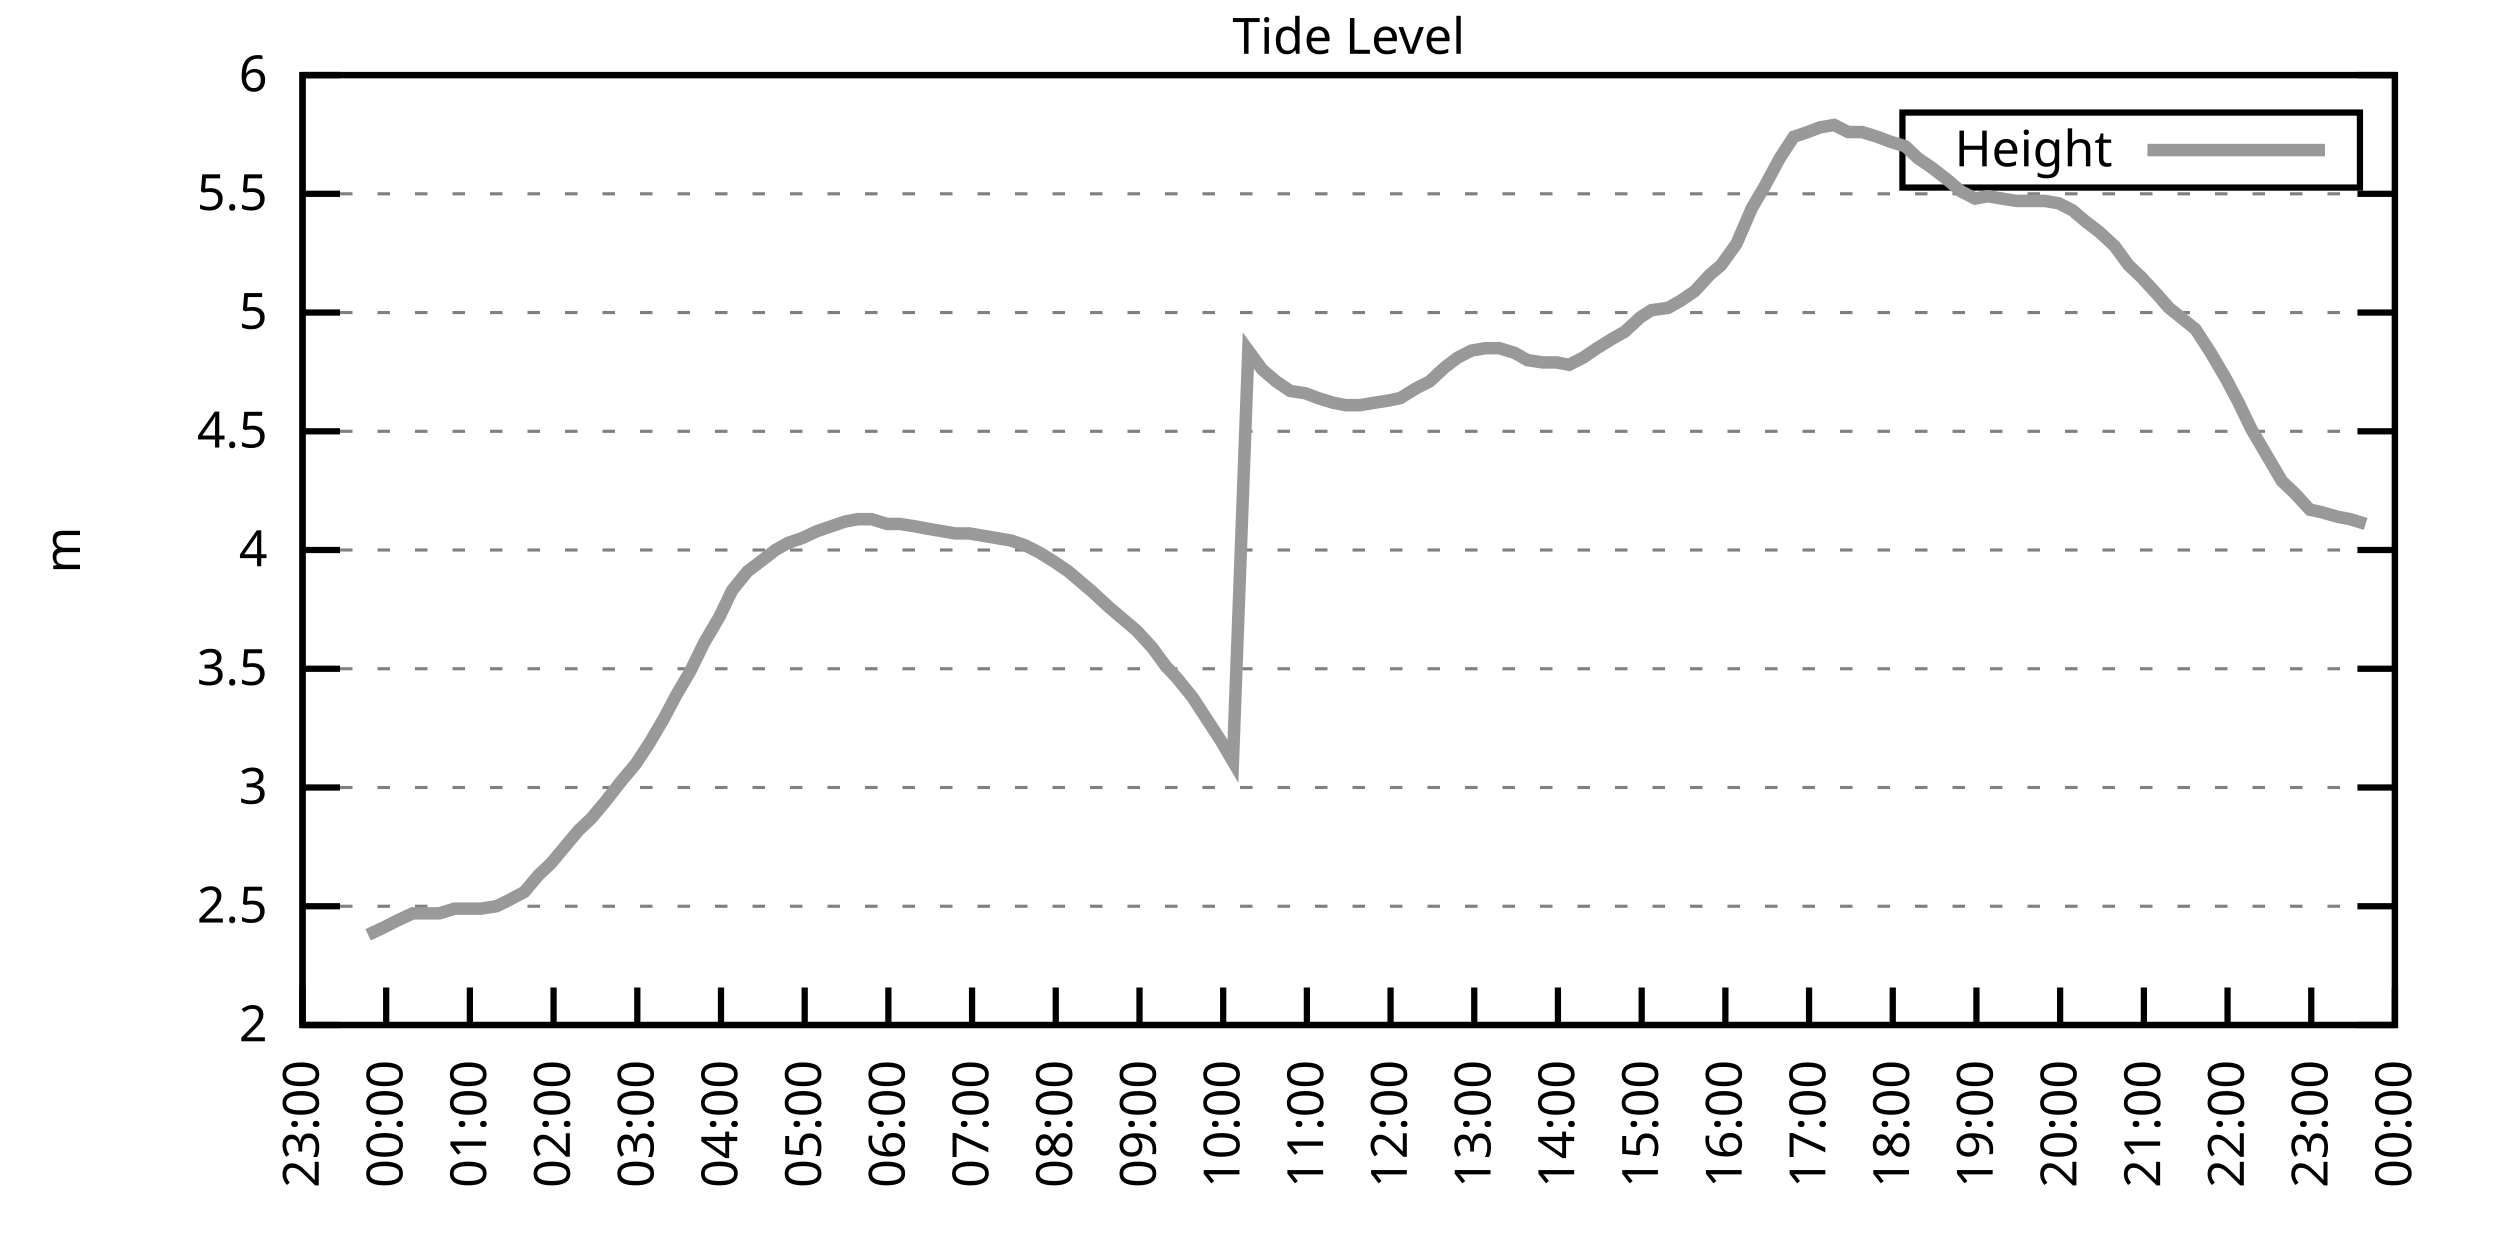
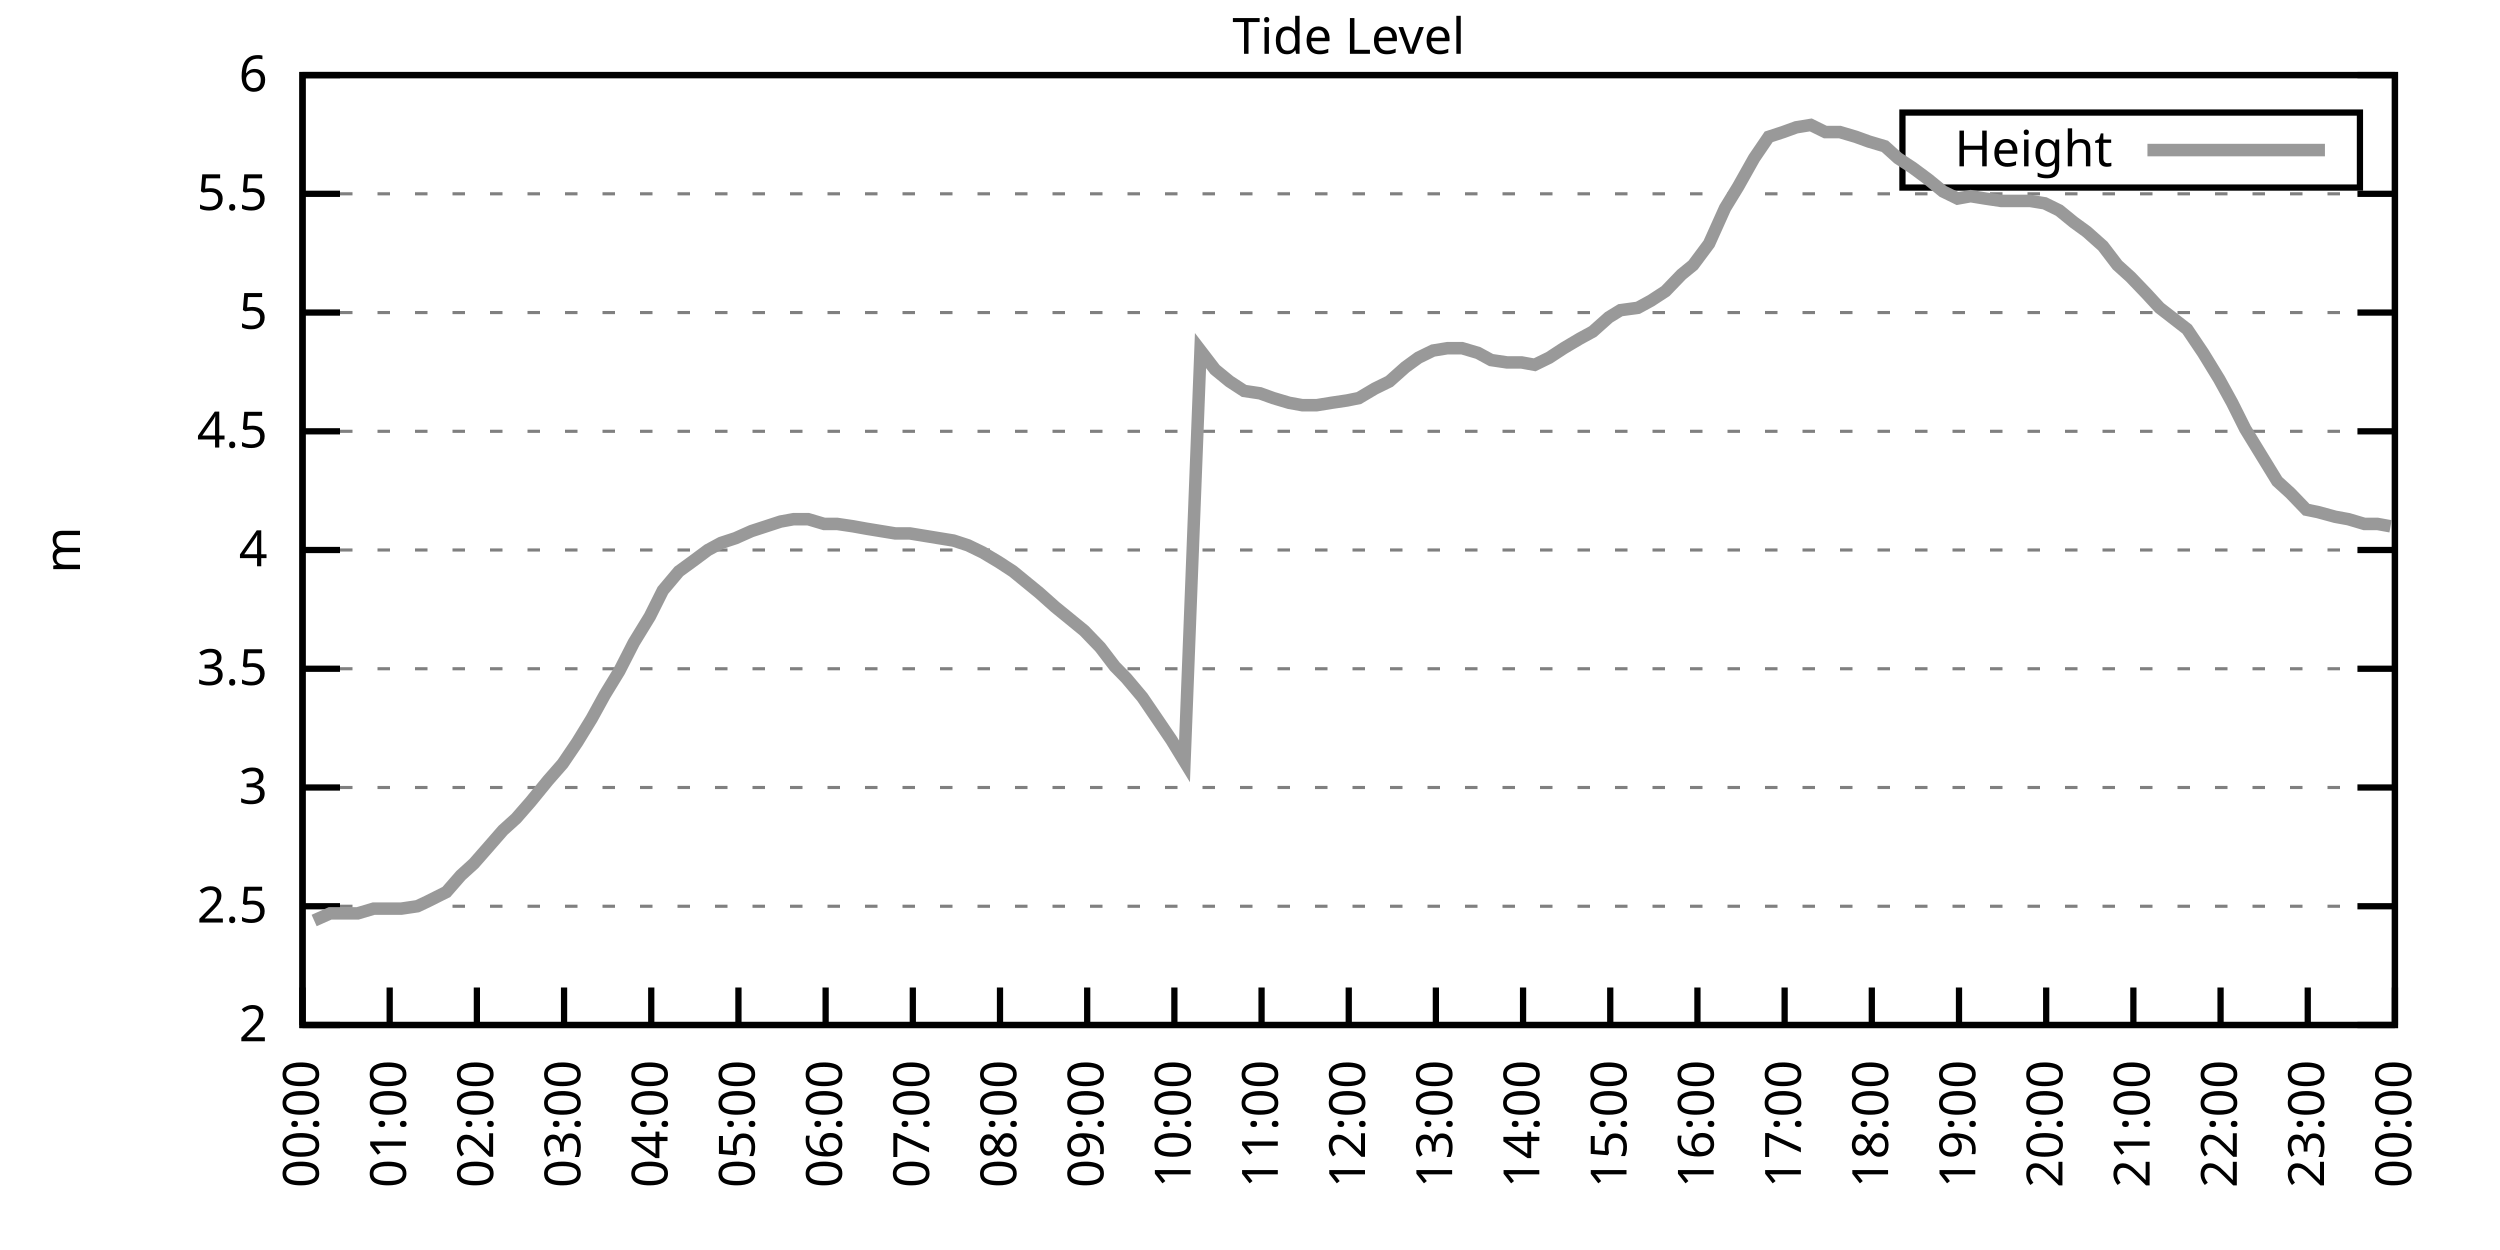
<svg xmlns="http://www.w3.org/2000/svg" xmlns:xlink="http://www.w3.org/1999/xlink" width="400" height="200" viewBox="0 0 400 200">
  <g id="gnuplot_canvas">
    <rect x="0" y="0" width="400" height="200" fill="none" />
    <defs>
      <circle id="gpDot" r="0.5" stroke-width="0.5" stroke="currentColor" />
      <path id="gpPt0" stroke-width="0.333" stroke="currentColor" d="M-1,0 h2 M0,-1 v2" />
      <path id="gpPt1" stroke-width="0.333" stroke="currentColor" d="M-1,-1 L1,1 M1,-1 L-1,1" />
      <path id="gpPt2" stroke-width="0.333" stroke="currentColor" d="M-1,0 L1,0 M0,-1 L0,1 M-1,-1 L1,1 M-1,1 L1,-1" />
      <rect id="gpPt3" stroke-width="0.333" stroke="currentColor" x="-1" y="-1" width="2" height="2" />
      <rect id="gpPt4" stroke-width="0.333" stroke="currentColor" fill="currentColor" x="-1" y="-1" width="2" height="2" />
      <circle id="gpPt5" stroke-width="0.333" stroke="currentColor" cx="0" cy="0" r="1" />
      <use xlink:href="#gpPt5" id="gpPt6" fill="currentColor" stroke="none" />
      <path id="gpPt7" stroke-width="0.333" stroke="currentColor" d="M0,-1.33 L-1.33,0.67 L1.33,0.67 z" />
      <use xlink:href="#gpPt7" id="gpPt8" fill="currentColor" stroke="none" />
      <use xlink:href="#gpPt7" id="gpPt9" stroke="currentColor" transform="rotate(180)" />
      <use xlink:href="#gpPt9" id="gpPt10" fill="currentColor" stroke="none" />
      <use xlink:href="#gpPt3" id="gpPt11" stroke="currentColor" transform="rotate(45)" />
      <use xlink:href="#gpPt11" id="gpPt12" fill="currentColor" stroke="none" />
      <path id="gpPt13" stroke-width="0.333" stroke="currentColor" d="M0,1.330 L1.265,0.411 L0.782,-1.067 L-0.782,-1.076 L-1.265,0.411 z" />
      <use xlink:href="#gpPt13" id="gpPt14" fill="currentColor" stroke="none" />
      <filter id="textbox" filterUnits="objectBoundingBox" x="0" y="0" height="1" width="1">
        <feFlood flood-color="white" flood-opacity="1" result="bgnd" />
        <feComposite in="SourceGraphic" in2="bgnd" operator="atop" />
      </filter>
      <filter id="greybox" filterUnits="objectBoundingBox" x="0" y="0" height="1" width="1">
        <feFlood flood-color="lightgrey" flood-opacity="1" result="grey" />
        <feComposite in="SourceGraphic" in2="grey" operator="atop" />
      </filter>
    </defs>
    <g fill="none" color="white" stroke="currentColor" stroke-width="1.00" stroke-linecap="butt" stroke-linejoin="miter">
</g>
    <g fill="none" color="black" stroke="currentColor" stroke-width="1.00" stroke-linecap="butt" stroke-linejoin="miter">
      <g stroke="none" shape-rendering="crispEdges">
        <polygon fill="rgb(255, 255, 255)" points="48.40,164.00 383.18,164.00 383.18,12.02 48.40,12.02 " />
      </g>
    </g>
    <g fill="none" color="black" stroke="currentColor" stroke-width="1.00" stroke-linecap="butt" stroke-linejoin="miter">
</g>
    <g fill="none" color="black" stroke="black" stroke-width="0.50" stroke-linecap="butt" stroke-linejoin="miter">
</g>
    <g fill="none" color="gray" stroke="currentColor" stroke-width="0.50" stroke-linecap="butt" stroke-linejoin="miter">
      <path stroke="gray" stroke-dasharray="2,4" class="gridline" d="M48.40,164.00 L383.19,164.00  " />
    </g>
    <g fill="none" color="gray" stroke="gray" stroke-width="1.00" stroke-linecap="butt" stroke-linejoin="miter">
</g>
    <g fill="none" color="black" stroke="currentColor" stroke-width="1.00" stroke-linecap="butt" stroke-linejoin="miter">
      <path stroke="black" d="M48.40,164.00 L54.40,164.00 M383.19,164.00 L377.19,164.00  " />
      <g transform="translate(42.80,166.60)" stroke="none" fill="black" font-family="Sans" font-size="8.00" text-anchor="end">
        <text>
          <tspan font-family="Sans"> 2</tspan>
        </text>
      </g>
    </g>
    <g fill="none" color="black" stroke="currentColor" stroke-width="1.00" stroke-linecap="butt" stroke-linejoin="miter">
</g>
    <g fill="none" color="black" stroke="black" stroke-width="0.50" stroke-linecap="butt" stroke-linejoin="miter">
</g>
    <g fill="none" color="gray" stroke="currentColor" stroke-width="0.50" stroke-linecap="butt" stroke-linejoin="miter">
      <path stroke="gray" stroke-dasharray="2,4" class="gridline" d="M48.40,145.00 L383.19,145.00  " />
    </g>
    <g fill="none" color="gray" stroke="gray" stroke-width="1.00" stroke-linecap="butt" stroke-linejoin="miter">
</g>
    <g fill="none" color="black" stroke="currentColor" stroke-width="1.00" stroke-linecap="butt" stroke-linejoin="miter">
      <path stroke="black" d="M48.40,145.00 L54.40,145.00 M383.19,145.00 L377.19,145.00  " />
      <g transform="translate(42.80,147.60)" stroke="none" fill="black" font-family="Sans" font-size="8.00" text-anchor="end">
        <text>
          <tspan font-family="Sans"> 2.5</tspan>
        </text>
      </g>
    </g>
    <g fill="none" color="black" stroke="currentColor" stroke-width="1.00" stroke-linecap="butt" stroke-linejoin="miter">
</g>
    <g fill="none" color="black" stroke="black" stroke-width="0.50" stroke-linecap="butt" stroke-linejoin="miter">
</g>
    <g fill="none" color="gray" stroke="currentColor" stroke-width="0.50" stroke-linecap="butt" stroke-linejoin="miter">
      <path stroke="gray" stroke-dasharray="2,4" class="gridline" d="M48.40,126.00 L383.19,126.00  " />
    </g>
    <g fill="none" color="gray" stroke="gray" stroke-width="1.00" stroke-linecap="butt" stroke-linejoin="miter">
</g>
    <g fill="none" color="black" stroke="currentColor" stroke-width="1.00" stroke-linecap="butt" stroke-linejoin="miter">
      <path stroke="black" d="M48.40,126.00 L54.40,126.00 M383.19,126.00 L377.19,126.00  " />
      <g transform="translate(42.80,128.60)" stroke="none" fill="black" font-family="Sans" font-size="8.00" text-anchor="end">
        <text>
          <tspan font-family="Sans"> 3</tspan>
        </text>
      </g>
    </g>
    <g fill="none" color="black" stroke="currentColor" stroke-width="1.00" stroke-linecap="butt" stroke-linejoin="miter">
</g>
    <g fill="none" color="black" stroke="black" stroke-width="0.50" stroke-linecap="butt" stroke-linejoin="miter">
</g>
    <g fill="none" color="gray" stroke="currentColor" stroke-width="0.50" stroke-linecap="butt" stroke-linejoin="miter">
      <path stroke="gray" stroke-dasharray="2,4" class="gridline" d="M48.40,107.00 L383.19,107.00  " />
    </g>
    <g fill="none" color="gray" stroke="gray" stroke-width="1.00" stroke-linecap="butt" stroke-linejoin="miter">
</g>
    <g fill="none" color="black" stroke="currentColor" stroke-width="1.00" stroke-linecap="butt" stroke-linejoin="miter">
      <path stroke="black" d="M48.40,107.00 L54.40,107.00 M383.19,107.00 L377.19,107.00  " />
      <g transform="translate(42.80,109.60)" stroke="none" fill="black" font-family="Sans" font-size="8.00" text-anchor="end">
        <text>
          <tspan font-family="Sans"> 3.5</tspan>
        </text>
      </g>
    </g>
    <g fill="none" color="black" stroke="currentColor" stroke-width="1.00" stroke-linecap="butt" stroke-linejoin="miter">
</g>
    <g fill="none" color="black" stroke="black" stroke-width="0.50" stroke-linecap="butt" stroke-linejoin="miter">
</g>
    <g fill="none" color="gray" stroke="currentColor" stroke-width="0.50" stroke-linecap="butt" stroke-linejoin="miter">
      <path stroke="gray" stroke-dasharray="2,4" class="gridline" d="M48.40,88.00 L383.19,88.00  " />
    </g>
    <g fill="none" color="gray" stroke="gray" stroke-width="1.00" stroke-linecap="butt" stroke-linejoin="miter">
</g>
    <g fill="none" color="black" stroke="currentColor" stroke-width="1.00" stroke-linecap="butt" stroke-linejoin="miter">
      <path stroke="black" d="M48.40,88.00 L54.40,88.00 M383.19,88.00 L377.19,88.00  " />
      <g transform="translate(42.80,90.60)" stroke="none" fill="black" font-family="Sans" font-size="8.00" text-anchor="end">
        <text>
          <tspan font-family="Sans"> 4</tspan>
        </text>
      </g>
    </g>
    <g fill="none" color="black" stroke="currentColor" stroke-width="1.00" stroke-linecap="butt" stroke-linejoin="miter">
</g>
    <g fill="none" color="black" stroke="black" stroke-width="0.50" stroke-linecap="butt" stroke-linejoin="miter">
</g>
    <g fill="none" color="gray" stroke="currentColor" stroke-width="0.50" stroke-linecap="butt" stroke-linejoin="miter">
      <path stroke="gray" stroke-dasharray="2,4" class="gridline" d="M48.40,69.01 L383.19,69.01  " />
    </g>
    <g fill="none" color="gray" stroke="gray" stroke-width="1.00" stroke-linecap="butt" stroke-linejoin="miter">
</g>
    <g fill="none" color="black" stroke="currentColor" stroke-width="1.00" stroke-linecap="butt" stroke-linejoin="miter">
      <path stroke="black" d="M48.40,69.01 L54.40,69.01 M383.19,69.01 L377.19,69.01  " />
      <g transform="translate(42.80,71.61)" stroke="none" fill="black" font-family="Sans" font-size="8.00" text-anchor="end">
        <text>
          <tspan font-family="Sans"> 4.5</tspan>
        </text>
      </g>
    </g>
    <g fill="none" color="black" stroke="currentColor" stroke-width="1.00" stroke-linecap="butt" stroke-linejoin="miter">
</g>
    <g fill="none" color="black" stroke="black" stroke-width="0.50" stroke-linecap="butt" stroke-linejoin="miter">
</g>
    <g fill="none" color="gray" stroke="currentColor" stroke-width="0.50" stroke-linecap="butt" stroke-linejoin="miter">
      <path stroke="gray" stroke-dasharray="2,4" class="gridline" d="M48.40,50.01 L383.19,50.01  " />
    </g>
    <g fill="none" color="gray" stroke="gray" stroke-width="1.00" stroke-linecap="butt" stroke-linejoin="miter">
</g>
    <g fill="none" color="black" stroke="currentColor" stroke-width="1.00" stroke-linecap="butt" stroke-linejoin="miter">
      <path stroke="black" d="M48.40,50.01 L54.40,50.01 M383.19,50.01 L377.19,50.01  " />
      <g transform="translate(42.80,52.61)" stroke="none" fill="black" font-family="Sans" font-size="8.00" text-anchor="end">
        <text>
          <tspan font-family="Sans"> 5</tspan>
        </text>
      </g>
    </g>
    <g fill="none" color="black" stroke="currentColor" stroke-width="1.00" stroke-linecap="butt" stroke-linejoin="miter">
</g>
    <g fill="none" color="black" stroke="black" stroke-width="0.50" stroke-linecap="butt" stroke-linejoin="miter">
</g>
    <g fill="none" color="gray" stroke="currentColor" stroke-width="0.50" stroke-linecap="butt" stroke-linejoin="miter">
      <path stroke="gray" stroke-dasharray="2,4" class="gridline" d="M48.40,31.01 L383.19,31.01  " />
    </g>
    <g fill="none" color="gray" stroke="gray" stroke-width="1.00" stroke-linecap="butt" stroke-linejoin="miter">
</g>
    <g fill="none" color="black" stroke="currentColor" stroke-width="1.00" stroke-linecap="butt" stroke-linejoin="miter">
      <path stroke="black" d="M48.40,31.01 L54.40,31.01 M383.19,31.01 L377.19,31.01  " />
      <g transform="translate(42.80,33.61)" stroke="none" fill="black" font-family="Sans" font-size="8.00" text-anchor="end">
        <text>
          <tspan font-family="Sans"> 5.5</tspan>
        </text>
      </g>
    </g>
    <g fill="none" color="black" stroke="currentColor" stroke-width="1.00" stroke-linecap="butt" stroke-linejoin="miter">
</g>
    <g fill="none" color="black" stroke="black" stroke-width="0.50" stroke-linecap="butt" stroke-linejoin="miter">
</g>
    <g fill="none" color="gray" stroke="currentColor" stroke-width="0.50" stroke-linecap="butt" stroke-linejoin="miter">
      <path stroke="gray" stroke-dasharray="2,4" class="gridline" d="M48.40,12.01 L383.19,12.01  " />
    </g>
    <g fill="none" color="gray" stroke="gray" stroke-width="1.00" stroke-linecap="butt" stroke-linejoin="miter">
</g>
    <g fill="none" color="black" stroke="currentColor" stroke-width="1.00" stroke-linecap="butt" stroke-linejoin="miter">
      <path stroke="black" d="M48.40,12.01 L54.40,12.01 M383.19,12.01 L377.19,12.01  " />
      <g transform="translate(42.80,14.61)" stroke="none" fill="black" font-family="Sans" font-size="8.00" text-anchor="end">
        <text>
          <tspan font-family="Sans"> 6</tspan>
        </text>
      </g>
    </g>
    <g fill="none" color="black" stroke="currentColor" stroke-width="1.00" stroke-linecap="butt" stroke-linejoin="miter">
      <path stroke="black" d="M48.40,164.00 L48.40,158.00  " />
      <g transform="translate(51.00,169.60) rotate(270.00)" stroke="none" fill="black" font-family="Sans" font-size="8.00" text-anchor="end">
        <text>
-           <tspan font-family="Sans">23:00</tspan>
-         </text>
-       </g>
-     </g>
-     <g fill="none" color="black" stroke="currentColor" stroke-width="1.00" stroke-linecap="butt" stroke-linejoin="miter">
-       <path stroke="black" d="M61.79,164.00 L61.79,158.00  " />
-       <g transform="translate(64.39,169.60) rotate(270.00)" stroke="none" fill="black" font-family="Sans" font-size="8.00" text-anchor="end">
-         <text>
          <tspan font-family="Sans">00:00</tspan>
        </text>
      </g>
    </g>
    <g fill="none" color="black" stroke="currentColor" stroke-width="1.00" stroke-linecap="butt" stroke-linejoin="miter">
-       <path stroke="black" d="M75.18,164.00 L75.18,158.00  " />
-       <g transform="translate(77.78,169.60) rotate(270.00)" stroke="none" fill="black" font-family="Sans" font-size="8.00" text-anchor="end">
+       <path stroke="black" d="M62.35,164.00 L62.35,158.00  " />
+       <g transform="translate(64.95,169.60) rotate(270.00)" stroke="none" fill="black" font-family="Sans" font-size="8.00" text-anchor="end">
        <text>
          <tspan font-family="Sans">01:00</tspan>
        </text>
      </g>
    </g>
    <g fill="none" color="black" stroke="currentColor" stroke-width="1.00" stroke-linecap="butt" stroke-linejoin="miter">
-       <path stroke="black" d="M88.57,164.00 L88.57,158.00  " />
-       <g transform="translate(91.17,169.60) rotate(270.00)" stroke="none" fill="black" font-family="Sans" font-size="8.00" text-anchor="end">
+       <path stroke="black" d="M76.30,164.00 L76.30,158.00  " />
+       <g transform="translate(78.90,169.60) rotate(270.00)" stroke="none" fill="black" font-family="Sans" font-size="8.00" text-anchor="end">
        <text>
          <tspan font-family="Sans">02:00</tspan>
        </text>
      </g>
    </g>
    <g fill="none" color="black" stroke="currentColor" stroke-width="1.00" stroke-linecap="butt" stroke-linejoin="miter">
-       <path stroke="black" d="M101.97,164.00 L101.97,158.00  " />
-       <g transform="translate(104.57,169.60) rotate(270.00)" stroke="none" fill="black" font-family="Sans" font-size="8.00" text-anchor="end">
+       <path stroke="black" d="M90.25,164.00 L90.25,158.00  " />
+       <g transform="translate(92.85,169.60) rotate(270.00)" stroke="none" fill="black" font-family="Sans" font-size="8.00" text-anchor="end">
        <text>
          <tspan font-family="Sans">03:00</tspan>
        </text>
      </g>
    </g>
    <g fill="none" color="black" stroke="currentColor" stroke-width="1.00" stroke-linecap="butt" stroke-linejoin="miter">
-       <path stroke="black" d="M115.36,164.00 L115.36,158.00  " />
-       <g transform="translate(117.96,169.60) rotate(270.00)" stroke="none" fill="black" font-family="Sans" font-size="8.00" text-anchor="end">
+       <path stroke="black" d="M104.20,164.00 L104.20,158.00  " />
+       <g transform="translate(106.80,169.60) rotate(270.00)" stroke="none" fill="black" font-family="Sans" font-size="8.00" text-anchor="end">
        <text>
          <tspan font-family="Sans">04:00</tspan>
        </text>
      </g>
    </g>
    <g fill="none" color="black" stroke="currentColor" stroke-width="1.00" stroke-linecap="butt" stroke-linejoin="miter">
-       <path stroke="black" d="M128.75,164.00 L128.75,158.00  " />
-       <g transform="translate(131.35,169.60) rotate(270.00)" stroke="none" fill="black" font-family="Sans" font-size="8.00" text-anchor="end">
+       <path stroke="black" d="M118.15,164.00 L118.15,158.00  " />
+       <g transform="translate(120.75,169.60) rotate(270.00)" stroke="none" fill="black" font-family="Sans" font-size="8.00" text-anchor="end">
        <text>
          <tspan font-family="Sans">05:00</tspan>
        </text>
      </g>
    </g>
    <g fill="none" color="black" stroke="currentColor" stroke-width="1.00" stroke-linecap="butt" stroke-linejoin="miter">
-       <path stroke="black" d="M142.14,164.00 L142.14,158.00  " />
-       <g transform="translate(144.74,169.60) rotate(270.00)" stroke="none" fill="black" font-family="Sans" font-size="8.00" text-anchor="end">
+       <path stroke="black" d="M132.10,164.00 L132.10,158.00  " />
+       <g transform="translate(134.70,169.60) rotate(270.00)" stroke="none" fill="black" font-family="Sans" font-size="8.00" text-anchor="end">
        <text>
          <tspan font-family="Sans">06:00</tspan>
        </text>
      </g>
    </g>
    <g fill="none" color="black" stroke="currentColor" stroke-width="1.00" stroke-linecap="butt" stroke-linejoin="miter">
-       <path stroke="black" d="M155.53,164.00 L155.53,158.00  " />
-       <g transform="translate(158.13,169.60) rotate(270.00)" stroke="none" fill="black" font-family="Sans" font-size="8.00" text-anchor="end">
+       <path stroke="black" d="M146.05,164.00 L146.05,158.00  " />
+       <g transform="translate(148.65,169.60) rotate(270.00)" stroke="none" fill="black" font-family="Sans" font-size="8.00" text-anchor="end">
        <text>
          <tspan font-family="Sans">07:00</tspan>
        </text>
      </g>
    </g>
    <g fill="none" color="black" stroke="currentColor" stroke-width="1.00" stroke-linecap="butt" stroke-linejoin="miter">
-       <path stroke="black" d="M168.92,164.00 L168.92,158.00  " />
-       <g transform="translate(171.52,169.60) rotate(270.00)" stroke="none" fill="black" font-family="Sans" font-size="8.00" text-anchor="end">
+       <path stroke="black" d="M160.00,164.00 L160.00,158.00  " />
+       <g transform="translate(162.60,169.60) rotate(270.00)" stroke="none" fill="black" font-family="Sans" font-size="8.00" text-anchor="end">
        <text>
          <tspan font-family="Sans">08:00</tspan>
        </text>
      </g>
    </g>
    <g fill="none" color="black" stroke="currentColor" stroke-width="1.00" stroke-linecap="butt" stroke-linejoin="miter">
-       <path stroke="black" d="M182.32,164.00 L182.32,158.00  " />
-       <g transform="translate(184.92,169.60) rotate(270.00)" stroke="none" fill="black" font-family="Sans" font-size="8.00" text-anchor="end">
+       <path stroke="black" d="M173.95,164.00 L173.95,158.00  " />
+       <g transform="translate(176.55,169.60) rotate(270.00)" stroke="none" fill="black" font-family="Sans" font-size="8.00" text-anchor="end">
        <text>
          <tspan font-family="Sans">09:00</tspan>
        </text>
      </g>
    </g>
    <g fill="none" color="black" stroke="currentColor" stroke-width="1.00" stroke-linecap="butt" stroke-linejoin="miter">
-       <path stroke="black" d="M195.71,164.00 L195.71,158.00  " />
-       <g transform="translate(198.31,169.60) rotate(270.00)" stroke="none" fill="black" font-family="Sans" font-size="8.00" text-anchor="end">
+       <path stroke="black" d="M187.90,164.00 L187.90,158.00  " />
+       <g transform="translate(190.50,169.60) rotate(270.00)" stroke="none" fill="black" font-family="Sans" font-size="8.00" text-anchor="end">
        <text>
          <tspan font-family="Sans">10:00</tspan>
        </text>
      </g>
    </g>
    <g fill="none" color="black" stroke="currentColor" stroke-width="1.00" stroke-linecap="butt" stroke-linejoin="miter">
-       <path stroke="black" d="M209.10,164.00 L209.10,158.00  " />
-       <g transform="translate(211.70,169.60) rotate(270.00)" stroke="none" fill="black" font-family="Sans" font-size="8.00" text-anchor="end">
+       <path stroke="black" d="M201.85,164.00 L201.85,158.00  " />
+       <g transform="translate(204.45,169.60) rotate(270.00)" stroke="none" fill="black" font-family="Sans" font-size="8.00" text-anchor="end">
        <text>
          <tspan font-family="Sans">11:00</tspan>
        </text>
      </g>
    </g>
    <g fill="none" color="black" stroke="currentColor" stroke-width="1.00" stroke-linecap="butt" stroke-linejoin="miter">
-       <path stroke="black" d="M222.49,164.00 L222.49,158.00  " />
-       <g transform="translate(225.09,169.60) rotate(270.00)" stroke="none" fill="black" font-family="Sans" font-size="8.00" text-anchor="end">
+       <path stroke="black" d="M215.80,164.00 L215.80,158.00  " />
+       <g transform="translate(218.40,169.60) rotate(270.00)" stroke="none" fill="black" font-family="Sans" font-size="8.00" text-anchor="end">
        <text>
          <tspan font-family="Sans">12:00</tspan>
        </text>
      </g>
    </g>
    <g fill="none" color="black" stroke="currentColor" stroke-width="1.00" stroke-linecap="butt" stroke-linejoin="miter">
-       <path stroke="black" d="M235.88,164.00 L235.88,158.00  " />
-       <g transform="translate(238.48,169.60) rotate(270.00)" stroke="none" fill="black" font-family="Sans" font-size="8.00" text-anchor="end">
+       <path stroke="black" d="M229.74,164.00 L229.74,158.00  " />
+       <g transform="translate(232.34,169.60) rotate(270.00)" stroke="none" fill="black" font-family="Sans" font-size="8.00" text-anchor="end">
        <text>
          <tspan font-family="Sans">13:00</tspan>
        </text>
      </g>
    </g>
    <g fill="none" color="black" stroke="currentColor" stroke-width="1.00" stroke-linecap="butt" stroke-linejoin="miter">
-       <path stroke="black" d="M249.27,164.00 L249.27,158.00  " />
-       <g transform="translate(251.87,169.60) rotate(270.00)" stroke="none" fill="black" font-family="Sans" font-size="8.00" text-anchor="end">
+       <path stroke="black" d="M243.69,164.00 L243.69,158.00  " />
+       <g transform="translate(246.29,169.60) rotate(270.00)" stroke="none" fill="black" font-family="Sans" font-size="8.00" text-anchor="end">
        <text>
          <tspan font-family="Sans">14:00</tspan>
        </text>
      </g>
    </g>
    <g fill="none" color="black" stroke="currentColor" stroke-width="1.00" stroke-linecap="butt" stroke-linejoin="miter">
-       <path stroke="black" d="M262.67,164.00 L262.67,158.00  " />
-       <g transform="translate(265.27,169.60) rotate(270.00)" stroke="none" fill="black" font-family="Sans" font-size="8.00" text-anchor="end">
+       <path stroke="black" d="M257.64,164.00 L257.64,158.00  " />
+       <g transform="translate(260.24,169.60) rotate(270.00)" stroke="none" fill="black" font-family="Sans" font-size="8.00" text-anchor="end">
        <text>
          <tspan font-family="Sans">15:00</tspan>
        </text>
      </g>
    </g>
    <g fill="none" color="black" stroke="currentColor" stroke-width="1.00" stroke-linecap="butt" stroke-linejoin="miter">
-       <path stroke="black" d="M276.06,164.00 L276.06,158.00  " />
-       <g transform="translate(278.66,169.60) rotate(270.00)" stroke="none" fill="black" font-family="Sans" font-size="8.00" text-anchor="end">
+       <path stroke="black" d="M271.59,164.00 L271.59,158.00  " />
+       <g transform="translate(274.19,169.60) rotate(270.00)" stroke="none" fill="black" font-family="Sans" font-size="8.00" text-anchor="end">
        <text>
          <tspan font-family="Sans">16:00</tspan>
        </text>
      </g>
    </g>
    <g fill="none" color="black" stroke="currentColor" stroke-width="1.00" stroke-linecap="butt" stroke-linejoin="miter">
-       <path stroke="black" d="M289.45,164.00 L289.45,158.00  " />
-       <g transform="translate(292.05,169.60) rotate(270.00)" stroke="none" fill="black" font-family="Sans" font-size="8.00" text-anchor="end">
+       <path stroke="black" d="M285.54,164.00 L285.54,158.00  " />
+       <g transform="translate(288.14,169.60) rotate(270.00)" stroke="none" fill="black" font-family="Sans" font-size="8.00" text-anchor="end">
        <text>
          <tspan font-family="Sans">17:00</tspan>
        </text>
      </g>
    </g>
    <g fill="none" color="black" stroke="currentColor" stroke-width="1.00" stroke-linecap="butt" stroke-linejoin="miter">
-       <path stroke="black" d="M302.84,164.00 L302.84,158.00  " />
-       <g transform="translate(305.44,169.60) rotate(270.00)" stroke="none" fill="black" font-family="Sans" font-size="8.00" text-anchor="end">
+       <path stroke="black" d="M299.49,164.00 L299.49,158.00  " />
+       <g transform="translate(302.09,169.60) rotate(270.00)" stroke="none" fill="black" font-family="Sans" font-size="8.00" text-anchor="end">
        <text>
          <tspan font-family="Sans">18:00</tspan>
        </text>
      </g>
    </g>
    <g fill="none" color="black" stroke="currentColor" stroke-width="1.00" stroke-linecap="butt" stroke-linejoin="miter">
-       <path stroke="black" d="M316.23,164.00 L316.23,158.00  " />
-       <g transform="translate(318.83,169.60) rotate(270.00)" stroke="none" fill="black" font-family="Sans" font-size="8.00" text-anchor="end">
+       <path stroke="black" d="M313.44,164.00 L313.44,158.00  " />
+       <g transform="translate(316.04,169.60) rotate(270.00)" stroke="none" fill="black" font-family="Sans" font-size="8.00" text-anchor="end">
        <text>
          <tspan font-family="Sans">19:00</tspan>
        </text>
      </g>
    </g>
    <g fill="none" color="black" stroke="currentColor" stroke-width="1.00" stroke-linecap="butt" stroke-linejoin="miter">
-       <path stroke="black" d="M329.62,164.00 L329.62,158.00  " />
-       <g transform="translate(332.22,169.60) rotate(270.00)" stroke="none" fill="black" font-family="Sans" font-size="8.00" text-anchor="end">
+       <path stroke="black" d="M327.39,164.00 L327.39,158.00  " />
+       <g transform="translate(329.99,169.60) rotate(270.00)" stroke="none" fill="black" font-family="Sans" font-size="8.00" text-anchor="end">
        <text>
          <tspan font-family="Sans">20:00</tspan>
        </text>
      </g>
    </g>
    <g fill="none" color="black" stroke="currentColor" stroke-width="1.00" stroke-linecap="butt" stroke-linejoin="miter">
-       <path stroke="black" d="M343.02,164.00 L343.02,158.00  " />
-       <g transform="translate(345.62,169.60) rotate(270.00)" stroke="none" fill="black" font-family="Sans" font-size="8.00" text-anchor="end">
+       <path stroke="black" d="M341.34,164.00 L341.34,158.00  " />
+       <g transform="translate(343.94,169.60) rotate(270.00)" stroke="none" fill="black" font-family="Sans" font-size="8.00" text-anchor="end">
        <text>
          <tspan font-family="Sans">21:00</tspan>
        </text>
      </g>
    </g>
    <g fill="none" color="black" stroke="currentColor" stroke-width="1.00" stroke-linecap="butt" stroke-linejoin="miter">
-       <path stroke="black" d="M356.41,164.00 L356.41,158.00  " />
-       <g transform="translate(359.01,169.60) rotate(270.00)" stroke="none" fill="black" font-family="Sans" font-size="8.00" text-anchor="end">
+       <path stroke="black" d="M355.29,164.00 L355.29,158.00  " />
+       <g transform="translate(357.89,169.60) rotate(270.00)" stroke="none" fill="black" font-family="Sans" font-size="8.00" text-anchor="end">
        <text>
          <tspan font-family="Sans">22:00</tspan>
        </text>
      </g>
    </g>
    <g fill="none" color="black" stroke="currentColor" stroke-width="1.00" stroke-linecap="butt" stroke-linejoin="miter">
-       <path stroke="black" d="M369.80,164.00 L369.80,158.00  " />
-       <g transform="translate(372.40,169.60) rotate(270.00)" stroke="none" fill="black" font-family="Sans" font-size="8.00" text-anchor="end">
+       <path stroke="black" d="M369.24,164.00 L369.24,158.00  " />
+       <g transform="translate(371.84,169.60) rotate(270.00)" stroke="none" fill="black" font-family="Sans" font-size="8.00" text-anchor="end">
        <text>
          <tspan font-family="Sans">23:00</tspan>
        </text>
      </g>
    </g>
    <g fill="none" color="black" stroke="currentColor" stroke-width="1.00" stroke-linecap="butt" stroke-linejoin="miter">
      <path stroke="black" d="M383.19,164.00 L383.19,158.00  " />
      <g transform="translate(385.79,169.60) rotate(270.00)" stroke="none" fill="black" font-family="Sans" font-size="8.00" text-anchor="end">
        <text>
          <tspan font-family="Sans">00:00</tspan>
        </text>
      </g>
    </g>
    <g fill="none" color="black" stroke="currentColor" stroke-width="1.00" stroke-linecap="butt" stroke-linejoin="miter">
</g>
    <g fill="none" color="black" stroke="currentColor" stroke-width="1.00" stroke-linecap="butt" stroke-linejoin="miter">
      <path stroke="black" d="M48.40,12.01 L48.40,164.00 L383.19,164.00 L383.19,12.01 L48.40,12.01 Z  " />
    </g>
    <g fill="none" color="black" stroke="currentColor" stroke-width="1.00" stroke-linecap="butt" stroke-linejoin="miter">
</g>
    <g fill="none" color="black" stroke="currentColor" stroke-width="1.00" stroke-linecap="butt" stroke-linejoin="miter">
      <path stroke="black" d="M304.39,30.01 L304.39,18.01 L377.59,18.01 L377.59,30.01 L304.39,30.01 Z  " />
    </g>
    <g id="Tide_level_plot_1">
      <g fill="none" color="white" stroke="black" stroke-width="2.00" stroke-linecap="butt" stroke-linejoin="miter">
</g>
      <g fill="none" color="black" stroke="currentColor" stroke-width="2.00" stroke-linecap="butt" stroke-linejoin="miter">
        <g transform="translate(337.99,26.61)" stroke="none" fill="black" font-family="Sans" font-size="8.00" text-anchor="end">
          <text>
            <tspan font-family="Sans">Height</tspan>
          </text>
        </g>
      </g>
      <g fill="none" color="black" stroke="currentColor" stroke-width="2.00" stroke-linecap="butt" stroke-linejoin="miter">
-         <path stroke="rgb(153, 153, 153)" d="M343.59,24.01 L371.99,24.01 M58.89,149.56 L61.35,148.42 L63.58,147.28 L66.03,146.14 L68.04,146.14 L70.27,146.14   L72.73,145.38 L74.74,145.38 L76.97,145.38 L79.42,145.00 L80.99,144.24 L83.89,142.72 L86.12,140.06 L88.13,138.16   L90.36,135.50 L92.59,132.84 L94.60,130.94 L96.83,128.28 L99.51,124.86 L101.74,122.20 L103.98,118.78 L106.21,114.98   L108.22,111.18 L110.45,107.38 L112.68,102.82 L115.13,98.64 L117.14,94.46 L119.60,91.42 L121.61,89.90 L124.06,88.00   L126.07,86.87 L128.30,86.11 L130.76,84.97 L132.99,84.21 L135.22,83.45 L137.23,83.07 L139.46,83.07 L141.92,83.83   L143.93,83.83 L146.38,84.21 L148.39,84.59 L150.62,84.97 L152.85,85.35 L155.09,85.35 L157.32,85.73 L159.55,86.11   L161.78,86.49 L164.01,87.25 L166.25,88.38 L168.70,89.90 L170.93,91.42 L173.17,93.32 L174.95,94.84 L177.41,97.12   L179.64,99.02 L181.87,100.92 L184.32,103.58 L186.56,106.62 L188.34,108.52 L190.80,111.56 L193.03,114.98 L195.26,118.40   L197.27,121.82 L199.73,56.09 L201.96,59.13 L204.19,61.03 L206.42,62.55 L208.88,62.93 L210.88,63.69 L213.34,64.45   L215.35,64.83 L217.58,64.83 L219.81,64.45 L222.27,64.07 L224.05,63.69 L226.51,62.17 L228.74,61.03 L231.20,58.75   L233.20,57.23 L235.44,56.09 L237.67,55.71 L239.90,55.71 L242.36,56.47 L244.36,57.61 L246.82,57.99 L249.05,57.99   L251.06,58.37 L253.29,57.23 L255.52,55.71 L257.98,54.19 L259.99,53.05 L262.44,50.77 L264.23,49.63 L266.91,49.25   L268.92,48.11 L271.15,46.59 L273.60,43.93 L275.39,42.41 L277.84,38.99 L280.30,33.29 L282.31,29.87 L284.76,25.31   L286.99,21.89 L289.23,21.13 L291.23,20.37 L293.47,19.99 L295.70,21.13 L297.93,21.13 L300.39,21.89 L302.39,22.65   L304.85,23.41 L306.86,25.31 L309.09,26.83 L311.54,28.73 L313.78,30.63 L316.01,31.77 L318.02,31.39 L320.25,31.77   L322.70,32.15 L324.71,32.15 L327.17,32.15 L329.40,32.53 L331.63,33.67 L333.86,35.57 L335.87,37.09 L338.33,39.37   L340.56,42.41 L342.57,44.31 L345.02,46.97 L347.03,49.25 L351.27,52.67 L353.73,56.47 L356.18,60.65 L358.19,64.45   L360.20,68.63 L362.88,73.19 L365.11,76.99 L367.12,78.89 L369.58,81.55 L371.36,81.93 L374.04,82.69 L376.05,83.07   L378.50,83.83  " />
+         <path stroke="rgb(153, 153, 153)" d="M343.59,24.01 L371.99,24.01 M50.26,147.28 L52.82,146.14 L54.91,146.14 L57.23,146.14 L59.79,145.38 L61.88,145.38   L64.21,145.38 L66.77,145.00 L68.39,144.24 L71.42,142.72 L73.74,140.06 L75.83,138.16 L78.16,135.50 L80.48,132.84   L82.58,130.94 L84.90,128.28 L87.69,124.86 L90.02,122.20 L92.34,118.78 L94.67,114.98 L96.76,111.18 L99.08,107.38   L101.41,102.82 L103.97,98.64 L106.06,94.46 L108.62,91.42 L110.71,89.90 L113.27,88.00 L115.36,86.87 L117.68,86.11   L120.24,84.97 L122.57,84.21 L124.89,83.45 L126.98,83.07 L129.31,83.07 L131.87,83.83 L133.96,83.83 L136.51,84.21   L138.61,84.59 L140.93,84.97 L143.26,85.35 L145.58,85.35 L147.91,85.73 L150.23,86.11 L152.56,86.49 L154.88,87.25   L157.21,88.38 L159.76,89.90 L162.09,91.42 L164.41,93.32 L166.27,94.84 L168.83,97.12 L171.16,99.02 L173.48,100.92   L176.04,103.58 L178.36,106.62 L180.22,108.52 L182.78,111.56 L185.11,114.98 L187.43,118.40 L189.52,121.82 L192.08,56.09   L194.41,59.13 L196.73,61.03 L199.06,62.55 L201.61,62.93 L203.71,63.69 L206.26,64.45 L208.36,64.83 L210.68,64.83   L213.01,64.45 L215.56,64.07 L217.42,63.69 L219.98,62.17 L222.30,61.03 L224.86,58.75 L226.95,57.23 L229.28,56.09   L231.60,55.71 L233.93,55.71 L236.49,56.47 L238.58,57.61 L241.14,57.99 L243.46,57.99 L245.55,58.37 L247.88,57.23   L250.20,55.71 L252.76,54.19 L254.85,53.05 L257.41,50.77 L259.27,49.63 L262.06,49.25 L264.15,48.11 L266.48,46.59   L269.04,43.93 L270.90,42.41 L273.45,38.99 L276.01,33.29 L278.10,29.87 L280.66,25.31 L282.99,21.89 L285.31,21.13   L287.40,20.37 L289.73,19.99 L292.05,21.13 L294.38,21.13 L296.94,21.89 L299.03,22.65 L301.58,23.41 L303.68,25.31   L306.00,26.83 L308.56,28.73 L310.88,30.63 L313.21,31.77 L315.30,31.39 L317.63,31.77 L320.18,32.15 L322.28,32.15   L324.83,32.15 L327.16,32.53 L329.48,33.67 L331.81,35.57 L333.90,37.09 L336.46,39.37 L338.78,42.41 L340.88,44.31   L343.43,46.97 L345.53,49.25 L349.94,52.67 L352.50,56.47 L355.06,60.65 L357.15,64.45 L359.24,68.63 L362.03,73.19   L364.36,76.99 L366.45,78.89 L369.01,81.55 L370.87,81.93 L373.66,82.69 L375.75,83.07 L378.31,83.83 L380.40,83.83   L382.49,84.21  " />
      </g>
    </g>
    <g fill="none" color="black" stroke="currentColor" stroke-width="2.00" stroke-linecap="butt" stroke-linejoin="miter">
</g>
    <g fill="none" color="black" stroke="black" stroke-width="1.00" stroke-linecap="butt" stroke-linejoin="miter">
</g>
    <g fill="none" color="black" stroke="currentColor" stroke-width="1.00" stroke-linecap="butt" stroke-linejoin="miter">
      <path stroke="black" d="M48.40,12.01 L48.40,164.00 L383.19,164.00 L383.19,12.01 L48.40,12.01 Z  " />
      <g transform="translate(12.80,88.01) rotate(270.00)" stroke="none" fill="black" font-family="Sans" font-size="8.00" text-anchor="middle">
        <text>
          <tspan font-family="Sans">m</tspan>
        </text>
      </g>
    </g>
    <g fill="none" color="black" stroke="currentColor" stroke-width="1.00" stroke-linecap="butt" stroke-linejoin="miter">
</g>
    <g fill="none" color="black" stroke="currentColor" stroke-width="1.00" stroke-linecap="butt" stroke-linejoin="miter">
      <g transform="translate(215.79,8.61)" stroke="none" fill="black" font-family="Sans" font-size="8.00" text-anchor="middle">
        <text>
          <tspan font-family="Sans">Tide Level</tspan>
        </text>
      </g>
    </g>
    <g fill="none" color="black" stroke="currentColor" stroke-width="1.00" stroke-linecap="butt" stroke-linejoin="miter">
</g>
  </g>
</svg>
